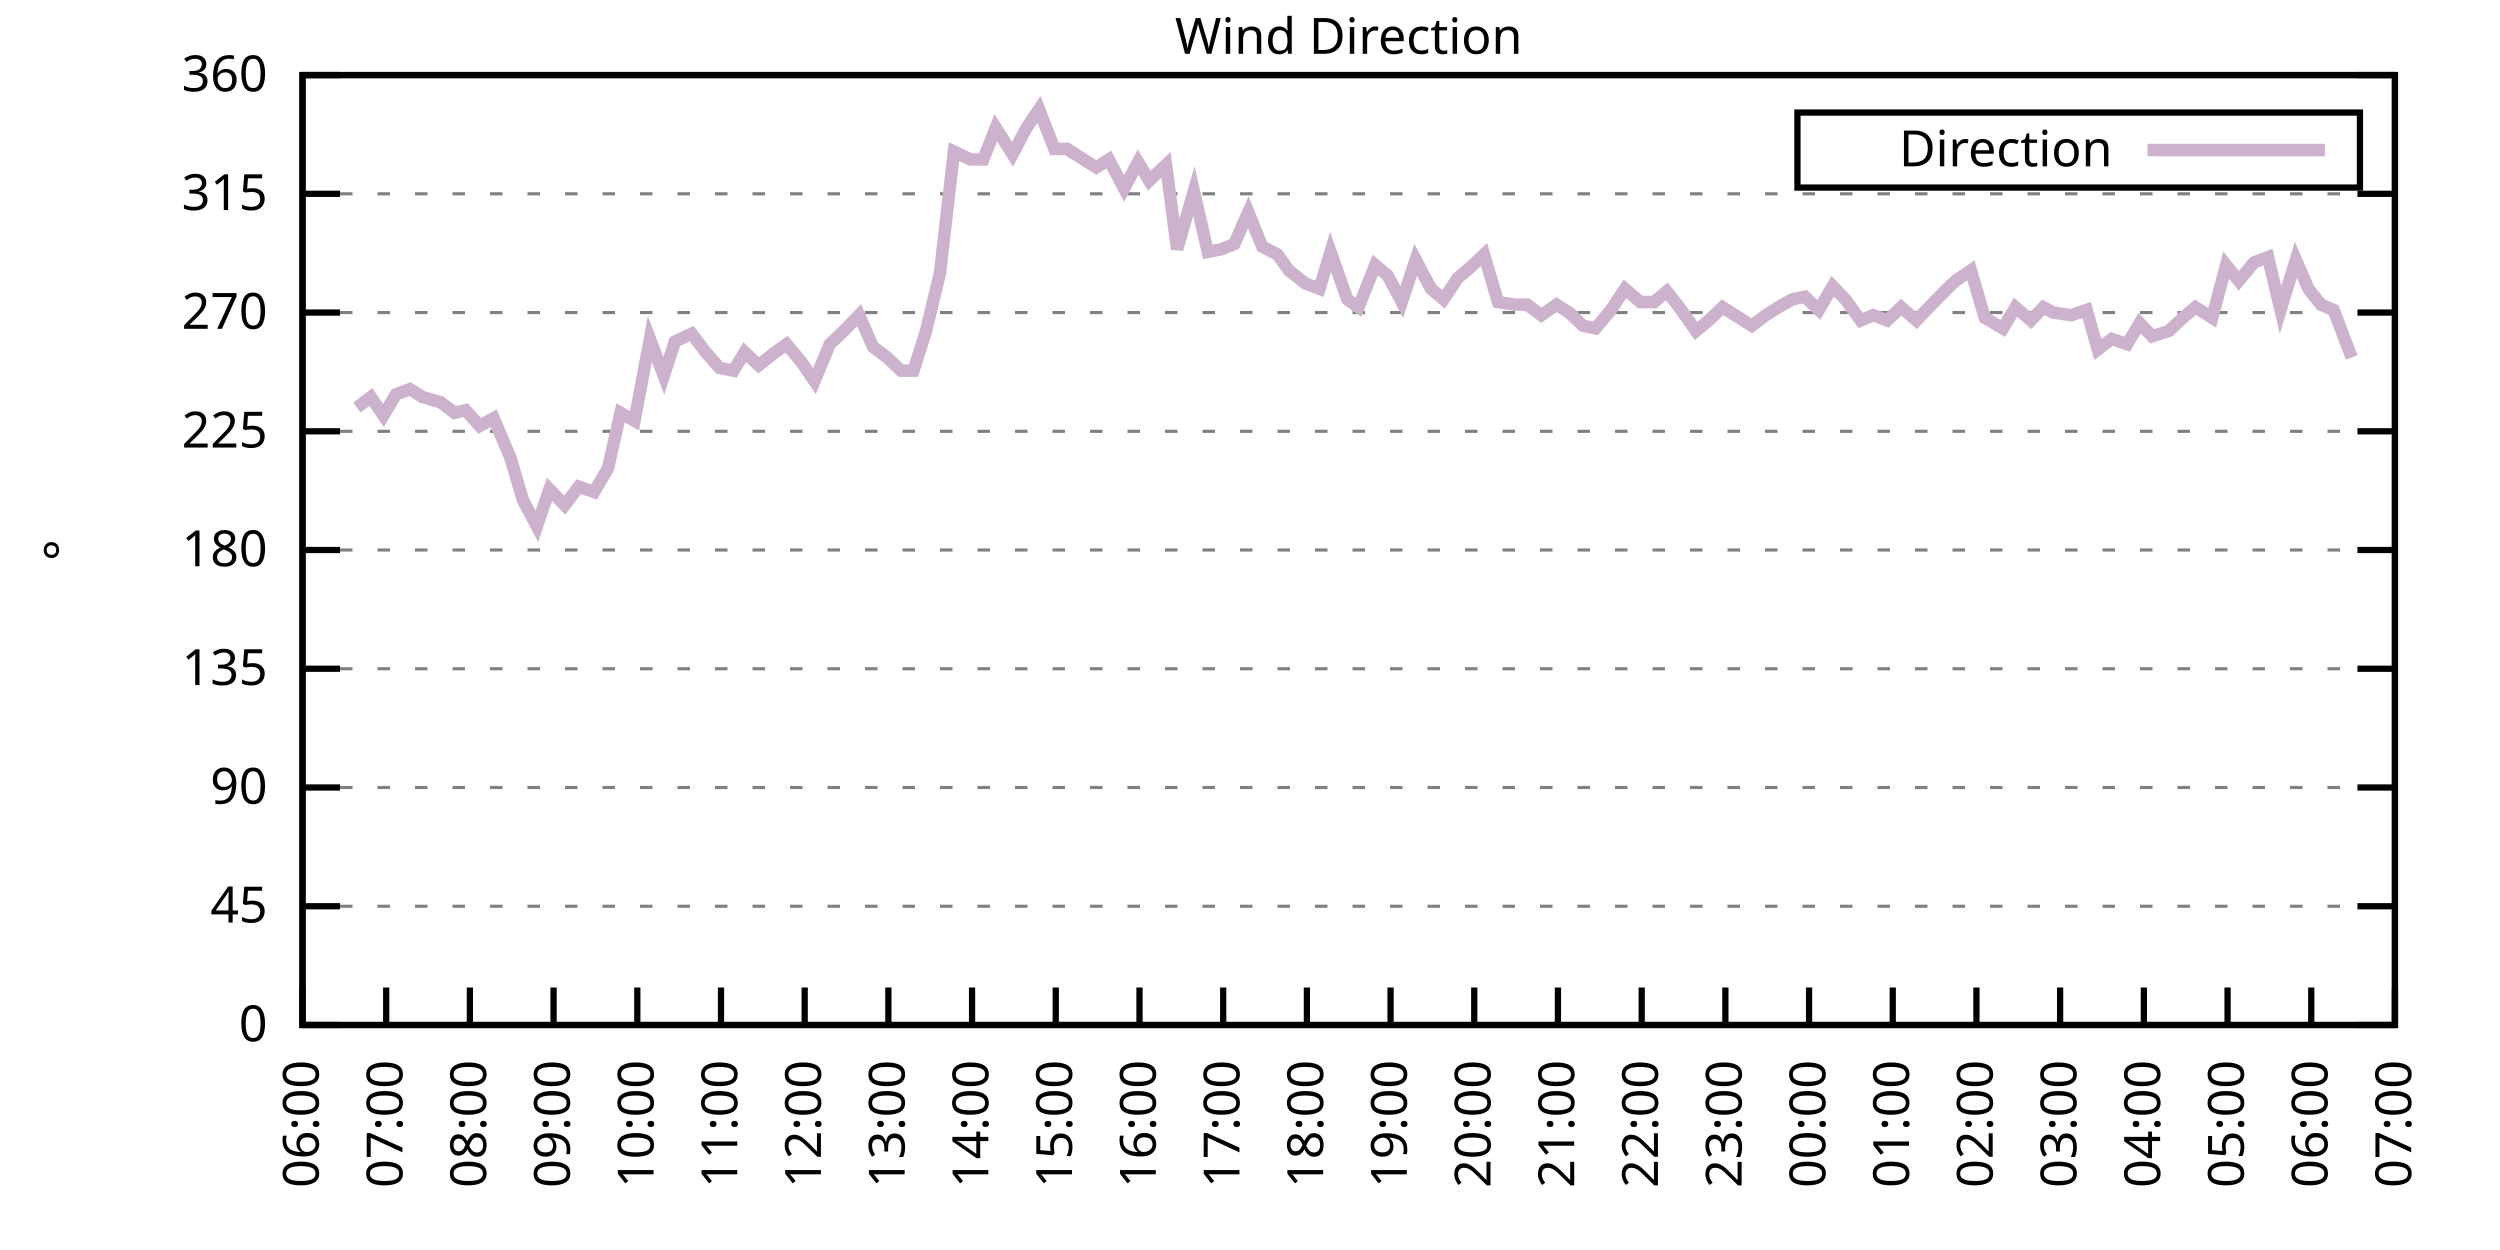
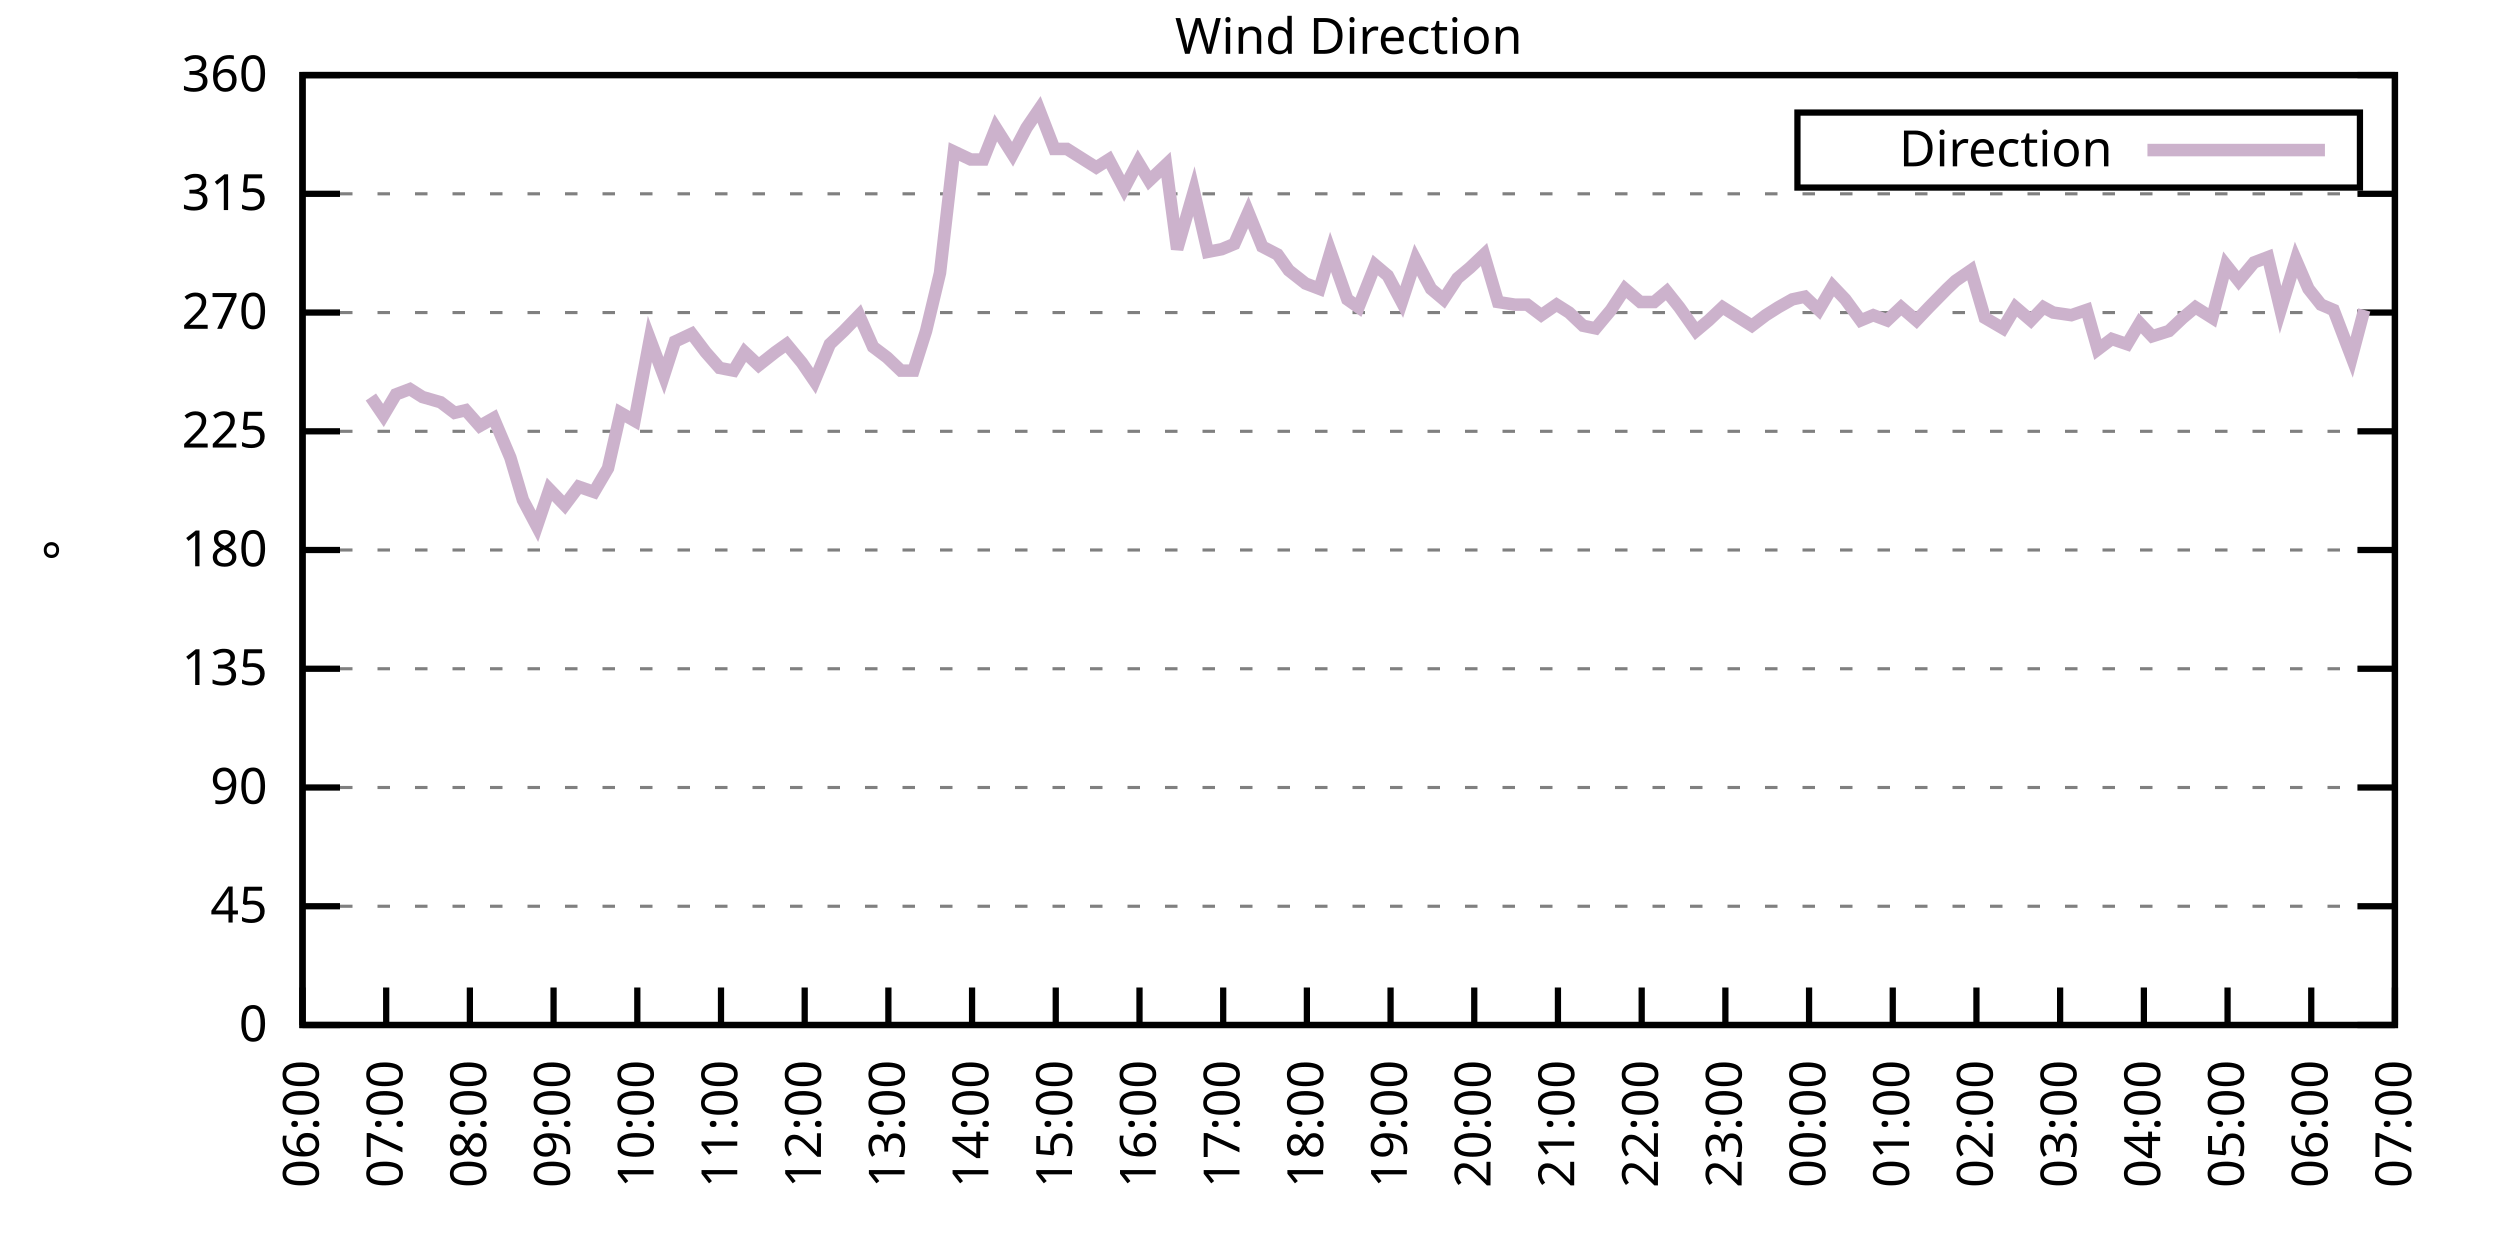
<svg xmlns="http://www.w3.org/2000/svg" xmlns:xlink="http://www.w3.org/1999/xlink" width="400" height="200" viewBox="0 0 400 200">
  <g id="gnuplot_canvas">
    <rect x="0" y="0" width="400" height="200" fill="none" />
    <defs>
      <circle id="gpDot" r="0.5" stroke-width="0.5" stroke="currentColor" />
      <path id="gpPt0" stroke-width="0.333" stroke="currentColor" d="M-1,0 h2 M0,-1 v2" />
      <path id="gpPt1" stroke-width="0.333" stroke="currentColor" d="M-1,-1 L1,1 M1,-1 L-1,1" />
      <path id="gpPt2" stroke-width="0.333" stroke="currentColor" d="M-1,0 L1,0 M0,-1 L0,1 M-1,-1 L1,1 M-1,1 L1,-1" />
      <rect id="gpPt3" stroke-width="0.333" stroke="currentColor" x="-1" y="-1" width="2" height="2" />
      <rect id="gpPt4" stroke-width="0.333" stroke="currentColor" fill="currentColor" x="-1" y="-1" width="2" height="2" />
      <circle id="gpPt5" stroke-width="0.333" stroke="currentColor" cx="0" cy="0" r="1" />
      <use xlink:href="#gpPt5" id="gpPt6" fill="currentColor" stroke="none" />
      <path id="gpPt7" stroke-width="0.333" stroke="currentColor" d="M0,-1.33 L-1.33,0.67 L1.33,0.67 z" />
      <use xlink:href="#gpPt7" id="gpPt8" fill="currentColor" stroke="none" />
      <use xlink:href="#gpPt7" id="gpPt9" stroke="currentColor" transform="rotate(180)" />
      <use xlink:href="#gpPt9" id="gpPt10" fill="currentColor" stroke="none" />
      <use xlink:href="#gpPt3" id="gpPt11" stroke="currentColor" transform="rotate(45)" />
      <use xlink:href="#gpPt11" id="gpPt12" fill="currentColor" stroke="none" />
      <path id="gpPt13" stroke-width="0.333" stroke="currentColor" d="M0,1.330 L1.265,0.411 L0.782,-1.067 L-0.782,-1.076 L-1.265,0.411 z" />
      <use xlink:href="#gpPt13" id="gpPt14" fill="currentColor" stroke="none" />
      <filter id="textbox" filterUnits="objectBoundingBox" x="0" y="0" height="1" width="1">
        <feFlood flood-color="white" flood-opacity="1" result="bgnd" />
        <feComposite in="SourceGraphic" in2="bgnd" operator="atop" />
      </filter>
      <filter id="greybox" filterUnits="objectBoundingBox" x="0" y="0" height="1" width="1">
        <feFlood flood-color="lightgrey" flood-opacity="1" result="grey" />
        <feComposite in="SourceGraphic" in2="grey" operator="atop" />
      </filter>
    </defs>
    <g fill="none" color="white" stroke="currentColor" stroke-width="1.00" stroke-linecap="butt" stroke-linejoin="miter">
</g>
    <g fill="none" color="black" stroke="currentColor" stroke-width="1.00" stroke-linecap="butt" stroke-linejoin="miter">
      <g stroke="none" shape-rendering="crispEdges">
        <polygon fill="rgb(255, 255, 255)" points="48.40,164.00 383.18,164.00 383.18,12.02 48.40,12.02 " />
      </g>
    </g>
    <g fill="none" color="black" stroke="currentColor" stroke-width="1.00" stroke-linecap="butt" stroke-linejoin="miter">
</g>
    <g fill="none" color="black" stroke="black" stroke-width="0.50" stroke-linecap="butt" stroke-linejoin="miter">
</g>
    <g fill="none" color="gray" stroke="currentColor" stroke-width="0.50" stroke-linecap="butt" stroke-linejoin="miter">
      <path stroke="gray" stroke-dasharray="2,4" class="gridline" d="M48.40,164.00 L383.19,164.00  " />
    </g>
    <g fill="none" color="gray" stroke="gray" stroke-width="1.00" stroke-linecap="butt" stroke-linejoin="miter">
</g>
    <g fill="none" color="black" stroke="currentColor" stroke-width="1.00" stroke-linecap="butt" stroke-linejoin="miter">
      <path stroke="black" d="M48.40,164.00 L54.40,164.00 M383.19,164.00 L377.19,164.00  " />
      <g transform="translate(42.80,166.60)" stroke="none" fill="black" font-family="Sans" font-size="8.00" text-anchor="end">
        <text>
          <tspan font-family="Sans"> 0</tspan>
        </text>
      </g>
    </g>
    <g fill="none" color="black" stroke="currentColor" stroke-width="1.00" stroke-linecap="butt" stroke-linejoin="miter">
</g>
    <g fill="none" color="black" stroke="black" stroke-width="0.50" stroke-linecap="butt" stroke-linejoin="miter">
</g>
    <g fill="none" color="gray" stroke="currentColor" stroke-width="0.50" stroke-linecap="butt" stroke-linejoin="miter">
      <path stroke="gray" stroke-dasharray="2,4" class="gridline" d="M48.40,145.00 L383.19,145.00  " />
    </g>
    <g fill="none" color="gray" stroke="gray" stroke-width="1.00" stroke-linecap="butt" stroke-linejoin="miter">
</g>
    <g fill="none" color="black" stroke="currentColor" stroke-width="1.00" stroke-linecap="butt" stroke-linejoin="miter">
      <path stroke="black" d="M48.40,145.00 L54.40,145.00 M383.19,145.00 L377.19,145.00  " />
      <g transform="translate(42.80,147.60)" stroke="none" fill="black" font-family="Sans" font-size="8.00" text-anchor="end">
        <text>
          <tspan font-family="Sans"> 45</tspan>
        </text>
      </g>
    </g>
    <g fill="none" color="black" stroke="currentColor" stroke-width="1.00" stroke-linecap="butt" stroke-linejoin="miter">
</g>
    <g fill="none" color="black" stroke="black" stroke-width="0.50" stroke-linecap="butt" stroke-linejoin="miter">
</g>
    <g fill="none" color="gray" stroke="currentColor" stroke-width="0.50" stroke-linecap="butt" stroke-linejoin="miter">
      <path stroke="gray" stroke-dasharray="2,4" class="gridline" d="M48.40,126.00 L383.19,126.00  " />
    </g>
    <g fill="none" color="gray" stroke="gray" stroke-width="1.00" stroke-linecap="butt" stroke-linejoin="miter">
</g>
    <g fill="none" color="black" stroke="currentColor" stroke-width="1.00" stroke-linecap="butt" stroke-linejoin="miter">
      <path stroke="black" d="M48.40,126.00 L54.40,126.00 M383.19,126.00 L377.19,126.00  " />
      <g transform="translate(42.80,128.60)" stroke="none" fill="black" font-family="Sans" font-size="8.00" text-anchor="end">
        <text>
          <tspan font-family="Sans"> 90</tspan>
        </text>
      </g>
    </g>
    <g fill="none" color="black" stroke="currentColor" stroke-width="1.00" stroke-linecap="butt" stroke-linejoin="miter">
</g>
    <g fill="none" color="black" stroke="black" stroke-width="0.50" stroke-linecap="butt" stroke-linejoin="miter">
</g>
    <g fill="none" color="gray" stroke="currentColor" stroke-width="0.50" stroke-linecap="butt" stroke-linejoin="miter">
      <path stroke="gray" stroke-dasharray="2,4" class="gridline" d="M48.40,107.00 L383.19,107.00  " />
    </g>
    <g fill="none" color="gray" stroke="gray" stroke-width="1.00" stroke-linecap="butt" stroke-linejoin="miter">
</g>
    <g fill="none" color="black" stroke="currentColor" stroke-width="1.00" stroke-linecap="butt" stroke-linejoin="miter">
      <path stroke="black" d="M48.40,107.00 L54.40,107.00 M383.19,107.00 L377.19,107.00  " />
      <g transform="translate(42.80,109.60)" stroke="none" fill="black" font-family="Sans" font-size="8.00" text-anchor="end">
        <text>
          <tspan font-family="Sans"> 135</tspan>
        </text>
      </g>
    </g>
    <g fill="none" color="black" stroke="currentColor" stroke-width="1.00" stroke-linecap="butt" stroke-linejoin="miter">
</g>
    <g fill="none" color="black" stroke="black" stroke-width="0.50" stroke-linecap="butt" stroke-linejoin="miter">
</g>
    <g fill="none" color="gray" stroke="currentColor" stroke-width="0.50" stroke-linecap="butt" stroke-linejoin="miter">
      <path stroke="gray" stroke-dasharray="2,4" class="gridline" d="M48.40,88.00 L383.19,88.00  " />
    </g>
    <g fill="none" color="gray" stroke="gray" stroke-width="1.00" stroke-linecap="butt" stroke-linejoin="miter">
</g>
    <g fill="none" color="black" stroke="currentColor" stroke-width="1.00" stroke-linecap="butt" stroke-linejoin="miter">
      <path stroke="black" d="M48.40,88.00 L54.40,88.00 M383.19,88.00 L377.19,88.00  " />
      <g transform="translate(42.80,90.60)" stroke="none" fill="black" font-family="Sans" font-size="8.00" text-anchor="end">
        <text>
          <tspan font-family="Sans"> 180</tspan>
        </text>
      </g>
    </g>
    <g fill="none" color="black" stroke="currentColor" stroke-width="1.00" stroke-linecap="butt" stroke-linejoin="miter">
</g>
    <g fill="none" color="black" stroke="black" stroke-width="0.50" stroke-linecap="butt" stroke-linejoin="miter">
</g>
    <g fill="none" color="gray" stroke="currentColor" stroke-width="0.50" stroke-linecap="butt" stroke-linejoin="miter">
      <path stroke="gray" stroke-dasharray="2,4" class="gridline" d="M48.40,69.01 L383.19,69.01  " />
    </g>
    <g fill="none" color="gray" stroke="gray" stroke-width="1.00" stroke-linecap="butt" stroke-linejoin="miter">
</g>
    <g fill="none" color="black" stroke="currentColor" stroke-width="1.00" stroke-linecap="butt" stroke-linejoin="miter">
      <path stroke="black" d="M48.40,69.01 L54.40,69.01 M383.19,69.01 L377.19,69.01  " />
      <g transform="translate(42.80,71.61)" stroke="none" fill="black" font-family="Sans" font-size="8.00" text-anchor="end">
        <text>
          <tspan font-family="Sans"> 225</tspan>
        </text>
      </g>
    </g>
    <g fill="none" color="black" stroke="currentColor" stroke-width="1.00" stroke-linecap="butt" stroke-linejoin="miter">
</g>
    <g fill="none" color="black" stroke="black" stroke-width="0.50" stroke-linecap="butt" stroke-linejoin="miter">
</g>
    <g fill="none" color="gray" stroke="currentColor" stroke-width="0.50" stroke-linecap="butt" stroke-linejoin="miter">
      <path stroke="gray" stroke-dasharray="2,4" class="gridline" d="M48.40,50.01 L383.19,50.01  " />
    </g>
    <g fill="none" color="gray" stroke="gray" stroke-width="1.00" stroke-linecap="butt" stroke-linejoin="miter">
</g>
    <g fill="none" color="black" stroke="currentColor" stroke-width="1.00" stroke-linecap="butt" stroke-linejoin="miter">
      <path stroke="black" d="M48.40,50.01 L54.40,50.01 M383.19,50.01 L377.19,50.01  " />
      <g transform="translate(42.80,52.61)" stroke="none" fill="black" font-family="Sans" font-size="8.00" text-anchor="end">
        <text>
          <tspan font-family="Sans"> 270</tspan>
        </text>
      </g>
    </g>
    <g fill="none" color="black" stroke="currentColor" stroke-width="1.00" stroke-linecap="butt" stroke-linejoin="miter">
</g>
    <g fill="none" color="black" stroke="black" stroke-width="0.50" stroke-linecap="butt" stroke-linejoin="miter">
</g>
    <g fill="none" color="gray" stroke="currentColor" stroke-width="0.50" stroke-linecap="butt" stroke-linejoin="miter">
      <path stroke="gray" stroke-dasharray="2,4" class="gridline" d="M48.40,31.01 L383.19,31.01  " />
    </g>
    <g fill="none" color="gray" stroke="gray" stroke-width="1.00" stroke-linecap="butt" stroke-linejoin="miter">
</g>
    <g fill="none" color="black" stroke="currentColor" stroke-width="1.00" stroke-linecap="butt" stroke-linejoin="miter">
      <path stroke="black" d="M48.40,31.01 L54.40,31.01 M383.19,31.01 L377.19,31.01  " />
      <g transform="translate(42.80,33.61)" stroke="none" fill="black" font-family="Sans" font-size="8.00" text-anchor="end">
        <text>
          <tspan font-family="Sans"> 315</tspan>
        </text>
      </g>
    </g>
    <g fill="none" color="black" stroke="currentColor" stroke-width="1.00" stroke-linecap="butt" stroke-linejoin="miter">
</g>
    <g fill="none" color="black" stroke="black" stroke-width="0.50" stroke-linecap="butt" stroke-linejoin="miter">
</g>
    <g fill="none" color="gray" stroke="currentColor" stroke-width="0.50" stroke-linecap="butt" stroke-linejoin="miter">
      <path stroke="gray" stroke-dasharray="2,4" class="gridline" d="M48.40,12.01 L383.19,12.01  " />
    </g>
    <g fill="none" color="gray" stroke="gray" stroke-width="1.00" stroke-linecap="butt" stroke-linejoin="miter">
</g>
    <g fill="none" color="black" stroke="currentColor" stroke-width="1.00" stroke-linecap="butt" stroke-linejoin="miter">
      <path stroke="black" d="M48.40,12.01 L54.40,12.01 M383.19,12.01 L377.19,12.01  " />
      <g transform="translate(42.80,14.61)" stroke="none" fill="black" font-family="Sans" font-size="8.00" text-anchor="end">
        <text>
          <tspan font-family="Sans"> 360</tspan>
        </text>
      </g>
    </g>
    <g fill="none" color="black" stroke="currentColor" stroke-width="1.00" stroke-linecap="butt" stroke-linejoin="miter">
      <path stroke="black" d="M48.40,164.00 L48.40,158.00  " />
      <g transform="translate(51.00,169.60) rotate(270.00)" stroke="none" fill="black" font-family="Sans" font-size="8.00" text-anchor="end">
        <text>
          <tspan font-family="Sans">06:00</tspan>
        </text>
      </g>
    </g>
    <g fill="none" color="black" stroke="currentColor" stroke-width="1.00" stroke-linecap="butt" stroke-linejoin="miter">
      <path stroke="black" d="M61.79,164.00 L61.79,158.00  " />
      <g transform="translate(64.39,169.60) rotate(270.00)" stroke="none" fill="black" font-family="Sans" font-size="8.00" text-anchor="end">
        <text>
          <tspan font-family="Sans">07:00</tspan>
        </text>
      </g>
    </g>
    <g fill="none" color="black" stroke="currentColor" stroke-width="1.00" stroke-linecap="butt" stroke-linejoin="miter">
      <path stroke="black" d="M75.18,164.00 L75.18,158.00  " />
      <g transform="translate(77.78,169.60) rotate(270.00)" stroke="none" fill="black" font-family="Sans" font-size="8.00" text-anchor="end">
        <text>
          <tspan font-family="Sans">08:00</tspan>
        </text>
      </g>
    </g>
    <g fill="none" color="black" stroke="currentColor" stroke-width="1.00" stroke-linecap="butt" stroke-linejoin="miter">
      <path stroke="black" d="M88.57,164.00 L88.57,158.00  " />
      <g transform="translate(91.17,169.60) rotate(270.00)" stroke="none" fill="black" font-family="Sans" font-size="8.00" text-anchor="end">
        <text>
          <tspan font-family="Sans">09:00</tspan>
        </text>
      </g>
    </g>
    <g fill="none" color="black" stroke="currentColor" stroke-width="1.00" stroke-linecap="butt" stroke-linejoin="miter">
      <path stroke="black" d="M101.97,164.00 L101.97,158.00  " />
      <g transform="translate(104.57,169.60) rotate(270.00)" stroke="none" fill="black" font-family="Sans" font-size="8.00" text-anchor="end">
        <text>
          <tspan font-family="Sans">10:00</tspan>
        </text>
      </g>
    </g>
    <g fill="none" color="black" stroke="currentColor" stroke-width="1.00" stroke-linecap="butt" stroke-linejoin="miter">
      <path stroke="black" d="M115.36,164.00 L115.36,158.00  " />
      <g transform="translate(117.96,169.60) rotate(270.00)" stroke="none" fill="black" font-family="Sans" font-size="8.00" text-anchor="end">
        <text>
          <tspan font-family="Sans">11:00</tspan>
        </text>
      </g>
    </g>
    <g fill="none" color="black" stroke="currentColor" stroke-width="1.00" stroke-linecap="butt" stroke-linejoin="miter">
      <path stroke="black" d="M128.75,164.00 L128.75,158.00  " />
      <g transform="translate(131.35,169.60) rotate(270.00)" stroke="none" fill="black" font-family="Sans" font-size="8.00" text-anchor="end">
        <text>
          <tspan font-family="Sans">12:00</tspan>
        </text>
      </g>
    </g>
    <g fill="none" color="black" stroke="currentColor" stroke-width="1.00" stroke-linecap="butt" stroke-linejoin="miter">
      <path stroke="black" d="M142.14,164.00 L142.14,158.00  " />
      <g transform="translate(144.74,169.60) rotate(270.00)" stroke="none" fill="black" font-family="Sans" font-size="8.00" text-anchor="end">
        <text>
          <tspan font-family="Sans">13:00</tspan>
        </text>
      </g>
    </g>
    <g fill="none" color="black" stroke="currentColor" stroke-width="1.00" stroke-linecap="butt" stroke-linejoin="miter">
      <path stroke="black" d="M155.53,164.00 L155.53,158.00  " />
      <g transform="translate(158.13,169.60) rotate(270.00)" stroke="none" fill="black" font-family="Sans" font-size="8.00" text-anchor="end">
        <text>
          <tspan font-family="Sans">14:00</tspan>
        </text>
      </g>
    </g>
    <g fill="none" color="black" stroke="currentColor" stroke-width="1.00" stroke-linecap="butt" stroke-linejoin="miter">
      <path stroke="black" d="M168.92,164.00 L168.92,158.00  " />
      <g transform="translate(171.52,169.60) rotate(270.00)" stroke="none" fill="black" font-family="Sans" font-size="8.00" text-anchor="end">
        <text>
          <tspan font-family="Sans">15:00</tspan>
        </text>
      </g>
    </g>
    <g fill="none" color="black" stroke="currentColor" stroke-width="1.00" stroke-linecap="butt" stroke-linejoin="miter">
      <path stroke="black" d="M182.32,164.00 L182.32,158.00  " />
      <g transform="translate(184.92,169.60) rotate(270.00)" stroke="none" fill="black" font-family="Sans" font-size="8.00" text-anchor="end">
        <text>
          <tspan font-family="Sans">16:00</tspan>
        </text>
      </g>
    </g>
    <g fill="none" color="black" stroke="currentColor" stroke-width="1.00" stroke-linecap="butt" stroke-linejoin="miter">
      <path stroke="black" d="M195.71,164.00 L195.71,158.00  " />
      <g transform="translate(198.31,169.60) rotate(270.00)" stroke="none" fill="black" font-family="Sans" font-size="8.00" text-anchor="end">
        <text>
          <tspan font-family="Sans">17:00</tspan>
        </text>
      </g>
    </g>
    <g fill="none" color="black" stroke="currentColor" stroke-width="1.00" stroke-linecap="butt" stroke-linejoin="miter">
      <path stroke="black" d="M209.10,164.00 L209.10,158.00  " />
      <g transform="translate(211.70,169.60) rotate(270.00)" stroke="none" fill="black" font-family="Sans" font-size="8.00" text-anchor="end">
        <text>
          <tspan font-family="Sans">18:00</tspan>
        </text>
      </g>
    </g>
    <g fill="none" color="black" stroke="currentColor" stroke-width="1.00" stroke-linecap="butt" stroke-linejoin="miter">
      <path stroke="black" d="M222.49,164.00 L222.49,158.00  " />
      <g transform="translate(225.09,169.60) rotate(270.00)" stroke="none" fill="black" font-family="Sans" font-size="8.00" text-anchor="end">
        <text>
          <tspan font-family="Sans">19:00</tspan>
        </text>
      </g>
    </g>
    <g fill="none" color="black" stroke="currentColor" stroke-width="1.00" stroke-linecap="butt" stroke-linejoin="miter">
      <path stroke="black" d="M235.88,164.00 L235.88,158.00  " />
      <g transform="translate(238.48,169.60) rotate(270.00)" stroke="none" fill="black" font-family="Sans" font-size="8.00" text-anchor="end">
        <text>
          <tspan font-family="Sans">20:00</tspan>
        </text>
      </g>
    </g>
    <g fill="none" color="black" stroke="currentColor" stroke-width="1.00" stroke-linecap="butt" stroke-linejoin="miter">
      <path stroke="black" d="M249.27,164.00 L249.27,158.00  " />
      <g transform="translate(251.87,169.60) rotate(270.00)" stroke="none" fill="black" font-family="Sans" font-size="8.00" text-anchor="end">
        <text>
          <tspan font-family="Sans">21:00</tspan>
        </text>
      </g>
    </g>
    <g fill="none" color="black" stroke="currentColor" stroke-width="1.00" stroke-linecap="butt" stroke-linejoin="miter">
      <path stroke="black" d="M262.67,164.00 L262.67,158.00  " />
      <g transform="translate(265.27,169.60) rotate(270.00)" stroke="none" fill="black" font-family="Sans" font-size="8.00" text-anchor="end">
        <text>
          <tspan font-family="Sans">22:00</tspan>
        </text>
      </g>
    </g>
    <g fill="none" color="black" stroke="currentColor" stroke-width="1.00" stroke-linecap="butt" stroke-linejoin="miter">
      <path stroke="black" d="M276.06,164.00 L276.06,158.00  " />
      <g transform="translate(278.66,169.60) rotate(270.00)" stroke="none" fill="black" font-family="Sans" font-size="8.00" text-anchor="end">
        <text>
          <tspan font-family="Sans">23:00</tspan>
        </text>
      </g>
    </g>
    <g fill="none" color="black" stroke="currentColor" stroke-width="1.00" stroke-linecap="butt" stroke-linejoin="miter">
      <path stroke="black" d="M289.45,164.00 L289.45,158.00  " />
      <g transform="translate(292.05,169.60) rotate(270.00)" stroke="none" fill="black" font-family="Sans" font-size="8.00" text-anchor="end">
        <text>
          <tspan font-family="Sans">00:00</tspan>
        </text>
      </g>
    </g>
    <g fill="none" color="black" stroke="currentColor" stroke-width="1.00" stroke-linecap="butt" stroke-linejoin="miter">
      <path stroke="black" d="M302.84,164.00 L302.84,158.00  " />
      <g transform="translate(305.44,169.60) rotate(270.00)" stroke="none" fill="black" font-family="Sans" font-size="8.00" text-anchor="end">
        <text>
          <tspan font-family="Sans">01:00</tspan>
        </text>
      </g>
    </g>
    <g fill="none" color="black" stroke="currentColor" stroke-width="1.00" stroke-linecap="butt" stroke-linejoin="miter">
      <path stroke="black" d="M316.23,164.00 L316.23,158.00  " />
      <g transform="translate(318.83,169.60) rotate(270.00)" stroke="none" fill="black" font-family="Sans" font-size="8.00" text-anchor="end">
        <text>
          <tspan font-family="Sans">02:00</tspan>
        </text>
      </g>
    </g>
    <g fill="none" color="black" stroke="currentColor" stroke-width="1.00" stroke-linecap="butt" stroke-linejoin="miter">
      <path stroke="black" d="M329.62,164.00 L329.62,158.00  " />
      <g transform="translate(332.22,169.60) rotate(270.00)" stroke="none" fill="black" font-family="Sans" font-size="8.00" text-anchor="end">
        <text>
          <tspan font-family="Sans">03:00</tspan>
        </text>
      </g>
    </g>
    <g fill="none" color="black" stroke="currentColor" stroke-width="1.00" stroke-linecap="butt" stroke-linejoin="miter">
      <path stroke="black" d="M343.02,164.00 L343.02,158.00  " />
      <g transform="translate(345.62,169.60) rotate(270.00)" stroke="none" fill="black" font-family="Sans" font-size="8.00" text-anchor="end">
        <text>
          <tspan font-family="Sans">04:00</tspan>
        </text>
      </g>
    </g>
    <g fill="none" color="black" stroke="currentColor" stroke-width="1.00" stroke-linecap="butt" stroke-linejoin="miter">
      <path stroke="black" d="M356.41,164.00 L356.41,158.00  " />
      <g transform="translate(359.01,169.60) rotate(270.00)" stroke="none" fill="black" font-family="Sans" font-size="8.00" text-anchor="end">
        <text>
          <tspan font-family="Sans">05:00</tspan>
        </text>
      </g>
    </g>
    <g fill="none" color="black" stroke="currentColor" stroke-width="1.00" stroke-linecap="butt" stroke-linejoin="miter">
      <path stroke="black" d="M369.80,164.00 L369.80,158.00  " />
      <g transform="translate(372.40,169.60) rotate(270.00)" stroke="none" fill="black" font-family="Sans" font-size="8.00" text-anchor="end">
        <text>
          <tspan font-family="Sans">06:00</tspan>
        </text>
      </g>
    </g>
    <g fill="none" color="black" stroke="currentColor" stroke-width="1.00" stroke-linecap="butt" stroke-linejoin="miter">
      <path stroke="black" d="M383.19,164.00 L383.19,158.00  " />
      <g transform="translate(385.79,169.60) rotate(270.00)" stroke="none" fill="black" font-family="Sans" font-size="8.00" text-anchor="end">
        <text>
          <tspan font-family="Sans">07:00</tspan>
        </text>
      </g>
    </g>
    <g fill="none" color="black" stroke="currentColor" stroke-width="1.00" stroke-linecap="butt" stroke-linejoin="miter">
</g>
    <g fill="none" color="black" stroke="currentColor" stroke-width="1.00" stroke-linecap="butt" stroke-linejoin="miter">
      <path stroke="black" d="M48.40,12.01 L48.40,164.00 L383.19,164.00 L383.19,12.01 L48.40,12.01 Z  " />
    </g>
    <g fill="none" color="black" stroke="currentColor" stroke-width="1.00" stroke-linecap="butt" stroke-linejoin="miter">
</g>
    <g fill="none" color="black" stroke="currentColor" stroke-width="1.00" stroke-linecap="butt" stroke-linejoin="miter">
      <path stroke="black" d="M287.59,30.01 L287.59,18.01 L377.59,18.01 L377.59,30.01 L287.59,30.01 Z  " />
    </g>
    <g id="Wind_direction_plot_1">
      <g fill="none" color="white" stroke="black" stroke-width="2.00" stroke-linecap="butt" stroke-linejoin="miter">
</g>
      <g fill="none" color="black" stroke="currentColor" stroke-width="2.00" stroke-linecap="butt" stroke-linejoin="miter">
        <g transform="translate(337.99,26.61)" stroke="none" fill="black" font-family="Sans" font-size="8.00" text-anchor="end">
          <text>
            <tspan font-family="Sans">Direction</tspan>
          </text>
        </g>
      </g>
      <g fill="none" color="black" stroke="currentColor" stroke-width="2.00" stroke-linecap="butt" stroke-linejoin="miter">
-         <path stroke="rgb(204, 178, 204)" d="M343.59,24.01 L371.99,24.01 M57.10,65.21 L59.34,63.52 L61.35,66.47 L63.35,63.10 L65.59,62.25 L67.59,63.52   L70.50,64.36 L72.73,66.05 L74.51,65.63 L76.75,68.16 L78.98,66.90 L81.66,73.23 L83.66,79.98 L85.90,84.21   L87.91,78.29 L90.36,80.83 L92.59,77.87 L95.05,78.72 L97.28,74.92 L99.29,66.05 L101.52,67.32 L103.98,54.23   L106.21,60.14 L107.99,54.65 L110.67,53.39 L112.90,56.34 L115.13,58.87 L117.37,59.30 L119.15,56.34 L121.38,58.45   L124.06,56.34 L125.85,55.07 L128.30,58.03 L130.31,60.98 L132.77,55.07 L135.00,52.96 L137.45,50.43 L139.69,55.50   L141.92,57.18 L144.15,59.30 L146.16,59.30 L148.17,52.96 L150.40,43.67 L152.63,24.25 L155.31,25.52 L157.32,25.52   L159.33,20.45 L162.01,24.68 L164.24,20.45 L166.25,17.50 L168.70,23.83 L170.71,23.83 L172.72,25.10 L175.40,26.79   L177.41,25.52 L179.86,30.16 L182.09,25.94 L183.88,28.90 L186.56,26.36 L188.34,39.87 L191.02,30.59 L193.25,40.30   L195.48,39.87 L197.49,39.03 L199.73,33.96 L201.96,39.45 L204.41,40.72 L206.20,43.25 L208.88,45.36 L211.11,46.21   L212.89,40.30 L215.57,47.90 L217.36,49.16 L220.04,42.41 L222.04,44.10 L224.28,48.32 L226.51,41.56 L228.96,46.21   L230.97,47.90 L233.20,44.52 L235.21,42.83 L237.44,40.72 L239.68,48.32 L242.36,48.74 L244.36,48.74 L246.60,50.43   L249.05,48.74 L251.06,50.01 L253.29,52.12 L255.30,52.54 L257.76,49.59 L259.99,46.21 L262.44,48.32 L264.67,48.32   L266.68,46.63 L268.69,49.16 L271.37,52.96 L273.38,51.27 L275.61,49.16 L277.62,50.43 L280.30,52.12 L282.53,50.43   L284.54,49.16 L286.77,47.90 L288.78,47.47 L291.01,49.59 L293.24,45.79 L295.25,47.90 L297.71,51.27 L299.72,50.43   L301.95,51.27 L304.18,49.16 L306.63,51.27 L308.64,49.16 L311.54,46.21 L312.88,44.94 L315.34,43.25 L317.57,50.85   L320.47,52.54 L322.48,49.16 L324.94,51.27 L326.95,49.16 L328.51,50.01 L331.41,50.43 L333.86,49.59 L335.65,55.92   L337.88,54.23 L340.34,55.07 L342.35,51.70 L344.35,53.81 L347.03,52.96 L349.26,50.85 L351.27,49.16 L353.95,50.85   L356.18,42.41 L358.19,44.94 L360.65,41.99 L362.88,41.14 L364.89,49.59 L367.34,41.56 L369.35,46.21 L371.36,48.74   L373.37,49.59 L376.27,57.18  " />
+         <path stroke="rgb(204, 178, 204)" d="M343.59,24.01 L371.99,24.01 M59.34,63.52 L61.35,66.47 L63.35,63.10 L65.59,62.25 L67.59,63.52 L70.50,64.36   L72.73,66.05 L74.51,65.63 L76.75,68.16 L78.98,66.90 L81.66,73.23 L83.66,79.98 L85.90,84.21 L87.91,78.29   L90.36,80.83 L92.59,77.87 L95.05,78.72 L97.28,74.92 L99.29,66.05 L101.52,67.32 L103.98,54.23 L106.21,60.14   L107.99,54.65 L110.67,53.39 L112.90,56.34 L115.13,58.87 L117.37,59.30 L119.15,56.34 L121.38,58.45 L124.06,56.34   L125.85,55.07 L128.30,58.03 L130.31,60.98 L132.77,55.07 L135.00,52.96 L137.45,50.43 L139.69,55.50 L141.92,57.18   L144.15,59.30 L146.16,59.30 L148.17,52.96 L150.40,43.67 L152.63,24.25 L155.31,25.52 L157.32,25.52 L159.33,20.45   L162.01,24.68 L164.24,20.45 L166.25,17.50 L168.70,23.83 L170.71,23.83 L172.72,25.10 L175.40,26.79 L177.41,25.52   L179.86,30.16 L182.09,25.94 L183.88,28.90 L186.56,26.36 L188.34,39.87 L191.02,30.59 L193.25,40.30 L195.48,39.87   L197.49,39.03 L199.73,33.96 L201.96,39.45 L204.41,40.72 L206.20,43.25 L208.88,45.36 L211.11,46.21 L212.89,40.30   L215.57,47.90 L217.36,49.16 L220.04,42.41 L222.04,44.10 L224.28,48.32 L226.51,41.56 L228.96,46.21 L230.97,47.90   L233.20,44.52 L235.21,42.83 L237.44,40.72 L239.68,48.32 L242.36,48.74 L244.36,48.74 L246.60,50.43 L249.05,48.74   L251.06,50.01 L253.29,52.12 L255.30,52.54 L257.76,49.59 L259.99,46.21 L262.44,48.32 L264.67,48.32 L266.68,46.63   L268.69,49.16 L271.37,52.96 L273.38,51.27 L275.61,49.16 L277.62,50.43 L280.30,52.12 L282.53,50.43 L284.54,49.16   L286.77,47.90 L288.78,47.47 L291.01,49.59 L293.24,45.79 L295.25,47.90 L297.71,51.27 L299.72,50.43 L301.95,51.27   L304.18,49.16 L306.63,51.27 L308.64,49.16 L311.54,46.21 L312.88,44.94 L315.34,43.25 L317.57,50.85 L320.47,52.54   L322.48,49.16 L324.94,51.27 L326.95,49.16 L328.51,50.01 L331.41,50.43 L333.86,49.59 L335.65,55.92 L337.88,54.23   L340.34,55.07 L342.35,51.70 L344.35,53.81 L347.03,52.96 L349.26,50.85 L351.27,49.16 L353.95,50.85 L356.18,42.41   L358.19,44.94 L360.65,41.99 L362.88,41.14 L364.89,49.59 L367.34,41.56 L369.35,46.21 L371.36,48.74 L373.37,49.59   L376.27,57.18 L378.28,49.59  " />
      </g>
    </g>
    <g fill="none" color="black" stroke="currentColor" stroke-width="2.00" stroke-linecap="butt" stroke-linejoin="miter">
</g>
    <g fill="none" color="black" stroke="black" stroke-width="1.00" stroke-linecap="butt" stroke-linejoin="miter">
</g>
    <g fill="none" color="black" stroke="currentColor" stroke-width="1.00" stroke-linecap="butt" stroke-linejoin="miter">
      <path stroke="black" d="M48.40,12.01 L48.40,164.00 L383.19,164.00 L383.19,12.01 L48.40,12.01 Z  " />
      <g transform="translate(12.80,88.01) rotate(270.00)" stroke="none" fill="black" font-family="Sans" font-size="8.00" text-anchor="middle">
        <text>
          <tspan font-family="Sans">°</tspan>
        </text>
      </g>
    </g>
    <g fill="none" color="black" stroke="currentColor" stroke-width="1.00" stroke-linecap="butt" stroke-linejoin="miter">
</g>
    <g fill="none" color="black" stroke="currentColor" stroke-width="1.00" stroke-linecap="butt" stroke-linejoin="miter">
      <g transform="translate(215.79,8.61)" stroke="none" fill="black" font-family="Sans" font-size="8.00" text-anchor="middle">
        <text>
          <tspan font-family="Sans">Wind Direction</tspan>
        </text>
      </g>
    </g>
    <g fill="none" color="black" stroke="currentColor" stroke-width="1.00" stroke-linecap="butt" stroke-linejoin="miter">
</g>
  </g>
</svg>
